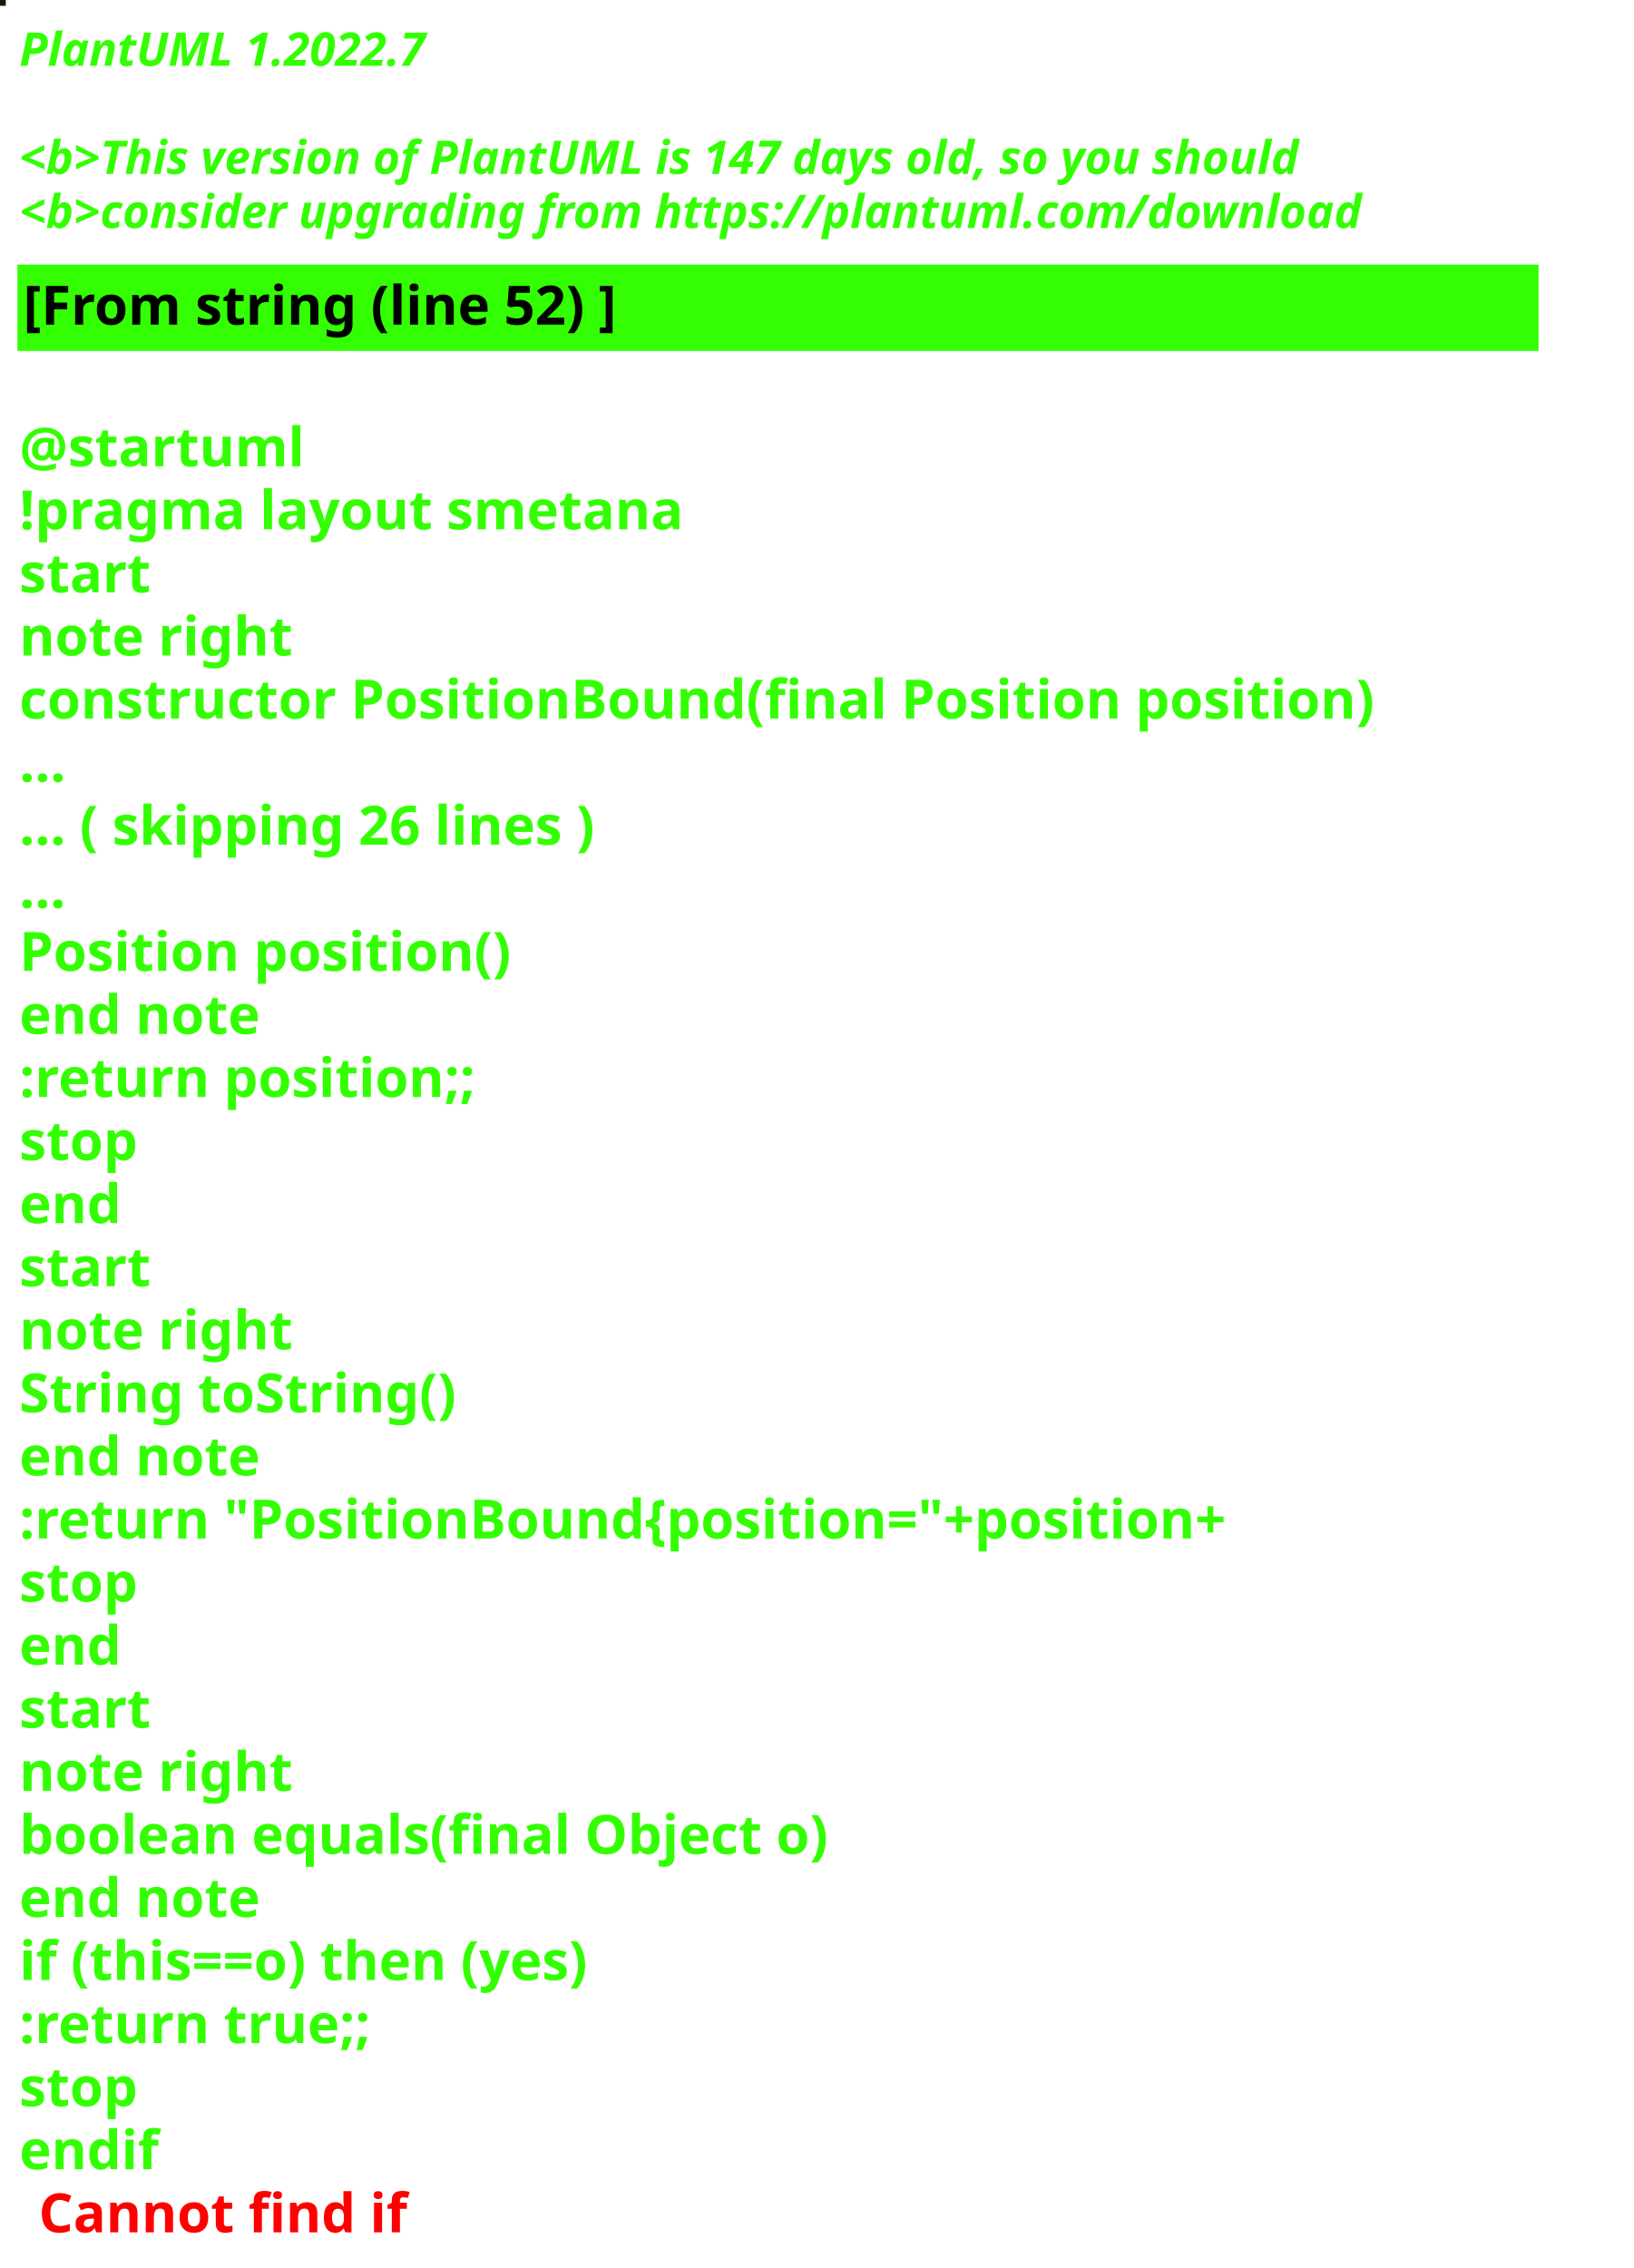
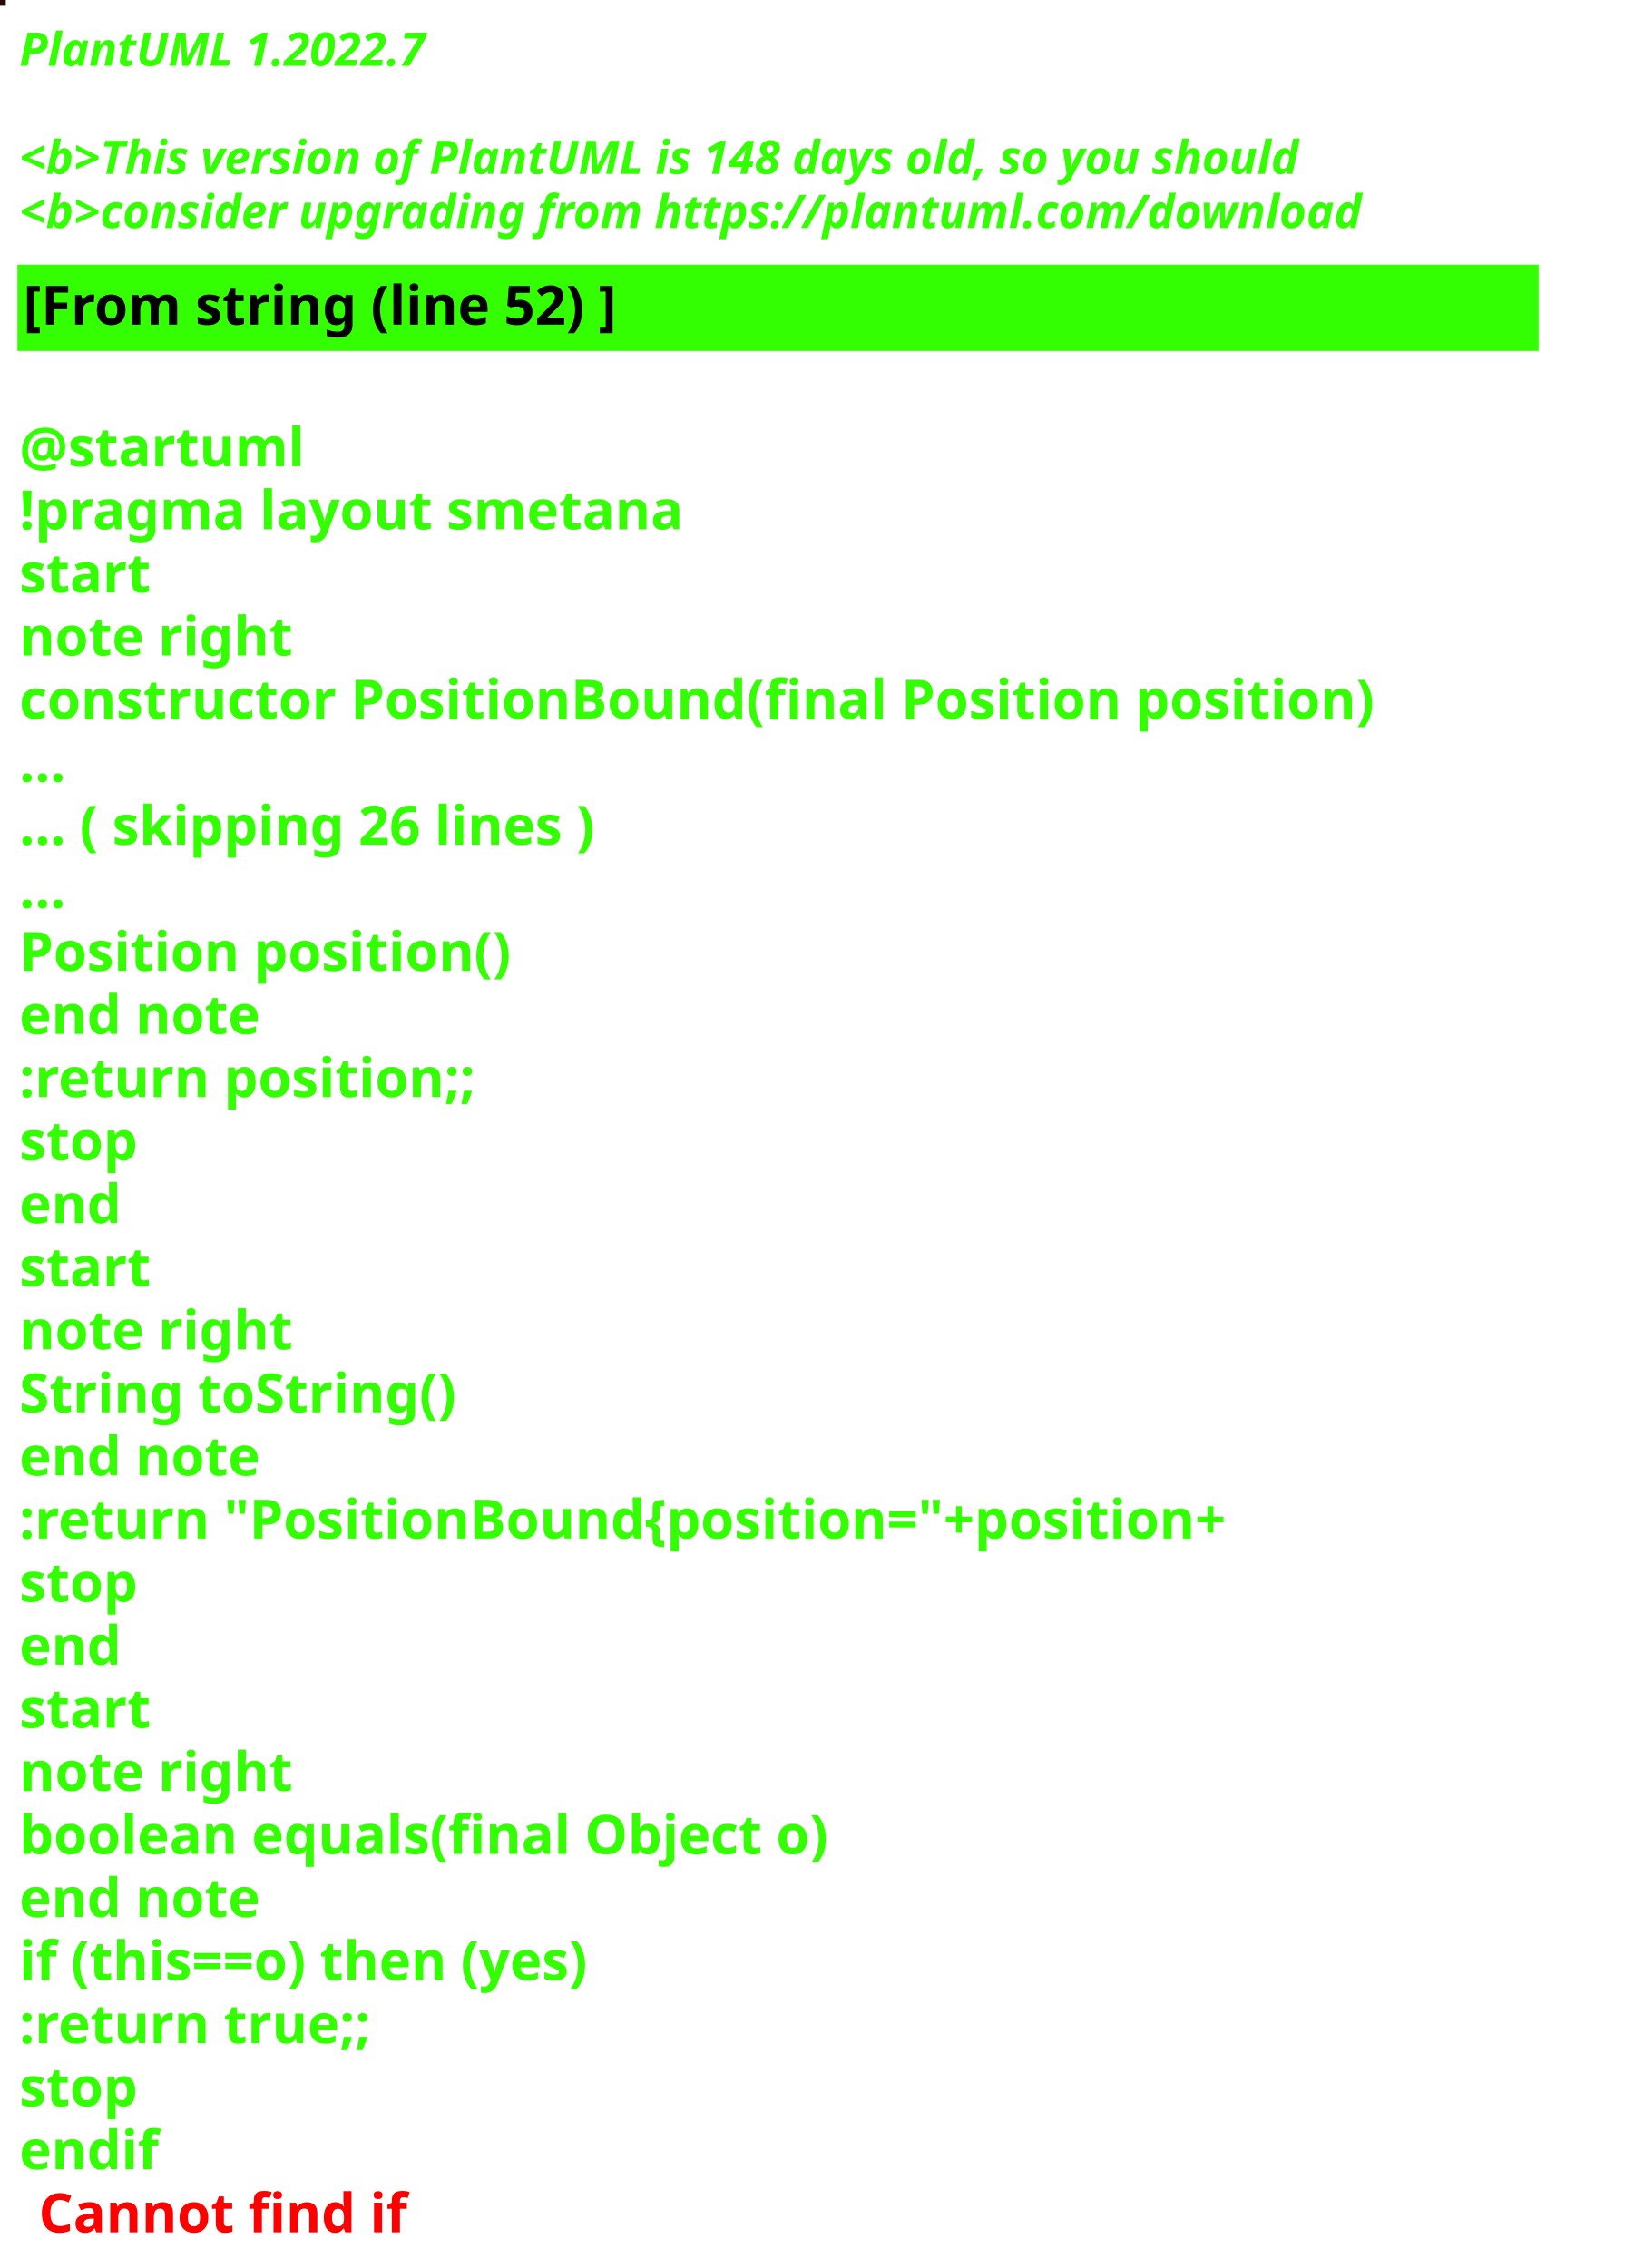
<svg xmlns="http://www.w3.org/2000/svg" contentStyleType="text/css" height="586px" preserveAspectRatio="none" style="width:422px;height:586px;background:#000000;" version="1.1" viewBox="0 0 422 586" width="422px" zoomAndPan="magnify">
  <defs />
  <g>
-     <rect fill="#121E0A" height="1" style="stroke:#121E0A;stroke-width:1.0;" width="1" x="0" y="0" />
+     <rect fill="#270A06" height="1" style="stroke:#270A06;stroke-width:1.0;" width="1" x="0" y="0" />
    <text fill="#33FF02" font-family="sans-serif" font-size="12" font-style="italic" font-weight="bold" lengthAdjust="spacing" textLength="127" x="5" y="17">PlantUML 1.2022.7</text>
    <text fill="#33FF02" font-family="sans-serif" font-size="12" font-style="italic" font-weight="bold" lengthAdjust="spacing" textLength="4" x="5" y="30.969"> </text>
-     <text fill="#33FF02" font-family="sans-serif" font-size="12" font-style="italic" font-weight="bold" lengthAdjust="spacing" textLength="399" x="5" y="44.938">&lt;b&gt;This version of PlantUML is 147 days old, so you should</text>
+     <text fill="#33FF02" font-family="sans-serif" font-size="12" font-style="italic" font-weight="bold" lengthAdjust="spacing" textLength="399" x="5" y="44.938">&lt;b&gt;This version of PlantUML is 148 days old, so you should</text>
    <text fill="#33FF02" font-family="sans-serif" font-size="12" font-style="italic" font-weight="bold" lengthAdjust="spacing" textLength="408" x="5" y="58.906">&lt;b&gt;consider upgrading from https://plantuml.com/download</text>
    <rect fill="#33FF02" height="21.297" style="stroke:#33FF02;stroke-width:1.0;" width="392" x="5" y="68.875" />
    <text fill="#000000" font-family="sans-serif" font-size="14" font-weight="bold" lengthAdjust="spacing" textLength="178" x="6" y="83.875">[From string (line 52) ]</text>
    <text fill="#33FF02" font-family="sans-serif" font-size="14" font-weight="bold" lengthAdjust="spacing" textLength="5" x="5" y="104.172"> </text>
    <text fill="#33FF02" font-family="sans-serif" font-size="14" font-weight="bold" lengthAdjust="spacing" textLength="79" x="5" y="120.469">@startuml</text>
    <text fill="#33FF02" font-family="sans-serif" font-size="14" font-weight="bold" lengthAdjust="spacing" textLength="190" x="5" y="136.766">!pragma layout smetana</text>
    <text fill="#33FF02" font-family="sans-serif" font-size="14" font-weight="bold" lengthAdjust="spacing" textLength="37" x="5" y="153.062">start</text>
    <text fill="#33FF02" font-family="sans-serif" font-size="14" font-weight="bold" lengthAdjust="spacing" textLength="78" x="5" y="169.359">note right</text>
    <text fill="#33FF02" font-family="sans-serif" font-size="14" font-weight="bold" lengthAdjust="spacing" textLength="392" x="5" y="185.656">constructor PositionBound(final Position position)</text>
    <text fill="#33FF02" font-family="sans-serif" font-size="14" font-weight="bold" lengthAdjust="spacing" textLength="15" x="5" y="201.953">...</text>
    <text fill="#33FF02" font-family="sans-serif" font-size="14" font-weight="bold" lengthAdjust="spacing" textLength="175" x="5" y="218.25">... ( skipping 26 lines )</text>
    <text fill="#33FF02" font-family="sans-serif" font-size="14" font-weight="bold" lengthAdjust="spacing" textLength="15" x="5" y="234.547">...</text>
    <text fill="#33FF02" font-family="sans-serif" font-size="14" font-weight="bold" lengthAdjust="spacing" textLength="143" x="5" y="250.844">Position position()</text>
    <text fill="#33FF02" font-family="sans-serif" font-size="14" font-weight="bold" lengthAdjust="spacing" textLength="71" x="5" y="267.141">end note</text>
    <text fill="#33FF02" font-family="sans-serif" font-size="14" font-weight="bold" lengthAdjust="spacing" textLength="136" x="5" y="283.438">:return position;;</text>
    <text fill="#33FF02" font-family="sans-serif" font-size="14" font-weight="bold" lengthAdjust="spacing" textLength="35" x="5" y="299.734">stop</text>
    <text fill="#33FF02" font-family="sans-serif" font-size="14" font-weight="bold" lengthAdjust="spacing" textLength="30" x="5" y="316.031">end</text>
    <text fill="#33FF02" font-family="sans-serif" font-size="14" font-weight="bold" lengthAdjust="spacing" textLength="37" x="5" y="332.328">start</text>
    <text fill="#33FF02" font-family="sans-serif" font-size="14" font-weight="bold" lengthAdjust="spacing" textLength="78" x="5" y="348.625">note right</text>
    <text fill="#33FF02" font-family="sans-serif" font-size="14" font-weight="bold" lengthAdjust="spacing" textLength="127" x="5" y="364.922">String toString()</text>
    <text fill="#33FF02" font-family="sans-serif" font-size="14" font-weight="bold" lengthAdjust="spacing" textLength="71" x="5" y="381.219">end note</text>
    <text fill="#33FF02" font-family="sans-serif" font-size="14" font-weight="bold" lengthAdjust="spacing" textLength="360" x="5" y="397.516">:return "PositionBound{position="+position+</text>
    <text fill="#33FF02" font-family="sans-serif" font-size="14" font-weight="bold" lengthAdjust="spacing" textLength="35" x="5" y="413.812">stop</text>
    <text fill="#33FF02" font-family="sans-serif" font-size="14" font-weight="bold" lengthAdjust="spacing" textLength="30" x="5" y="430.109">end</text>
    <text fill="#33FF02" font-family="sans-serif" font-size="14" font-weight="bold" lengthAdjust="spacing" textLength="37" x="5" y="446.406">start</text>
    <text fill="#33FF02" font-family="sans-serif" font-size="14" font-weight="bold" lengthAdjust="spacing" textLength="78" x="5" y="462.703">note right</text>
    <text fill="#33FF02" font-family="sans-serif" font-size="14" font-weight="bold" lengthAdjust="spacing" textLength="236" x="5" y="479">boolean equals(final Object o)</text>
    <text fill="#33FF02" font-family="sans-serif" font-size="14" font-weight="bold" lengthAdjust="spacing" textLength="71" x="5" y="495.297">end note</text>
    <text fill="#33FF02" font-family="sans-serif" font-size="14" font-weight="bold" lengthAdjust="spacing" textLength="176" x="5" y="511.594">if (this==o) then (yes)</text>
    <text fill="#33FF02" font-family="sans-serif" font-size="14" font-weight="bold" lengthAdjust="spacing" textLength="106" x="5" y="527.891">:return true;;</text>
    <text fill="#33FF02" font-family="sans-serif" font-size="14" font-weight="bold" lengthAdjust="spacing" textLength="35" x="5" y="544.188">stop</text>
    <text fill="#33FF02" font-family="sans-serif" font-size="14" font-weight="bold" lengthAdjust="spacing" text-decoration="wavy underline" textLength="40" x="5" y="560.484">endif</text>
    <text fill="#FF0000" font-family="sans-serif" font-size="14" font-weight="bold" lengthAdjust="spacing" textLength="106" x="10" y="576.781">Cannot find if</text>
  </g>
</svg>
